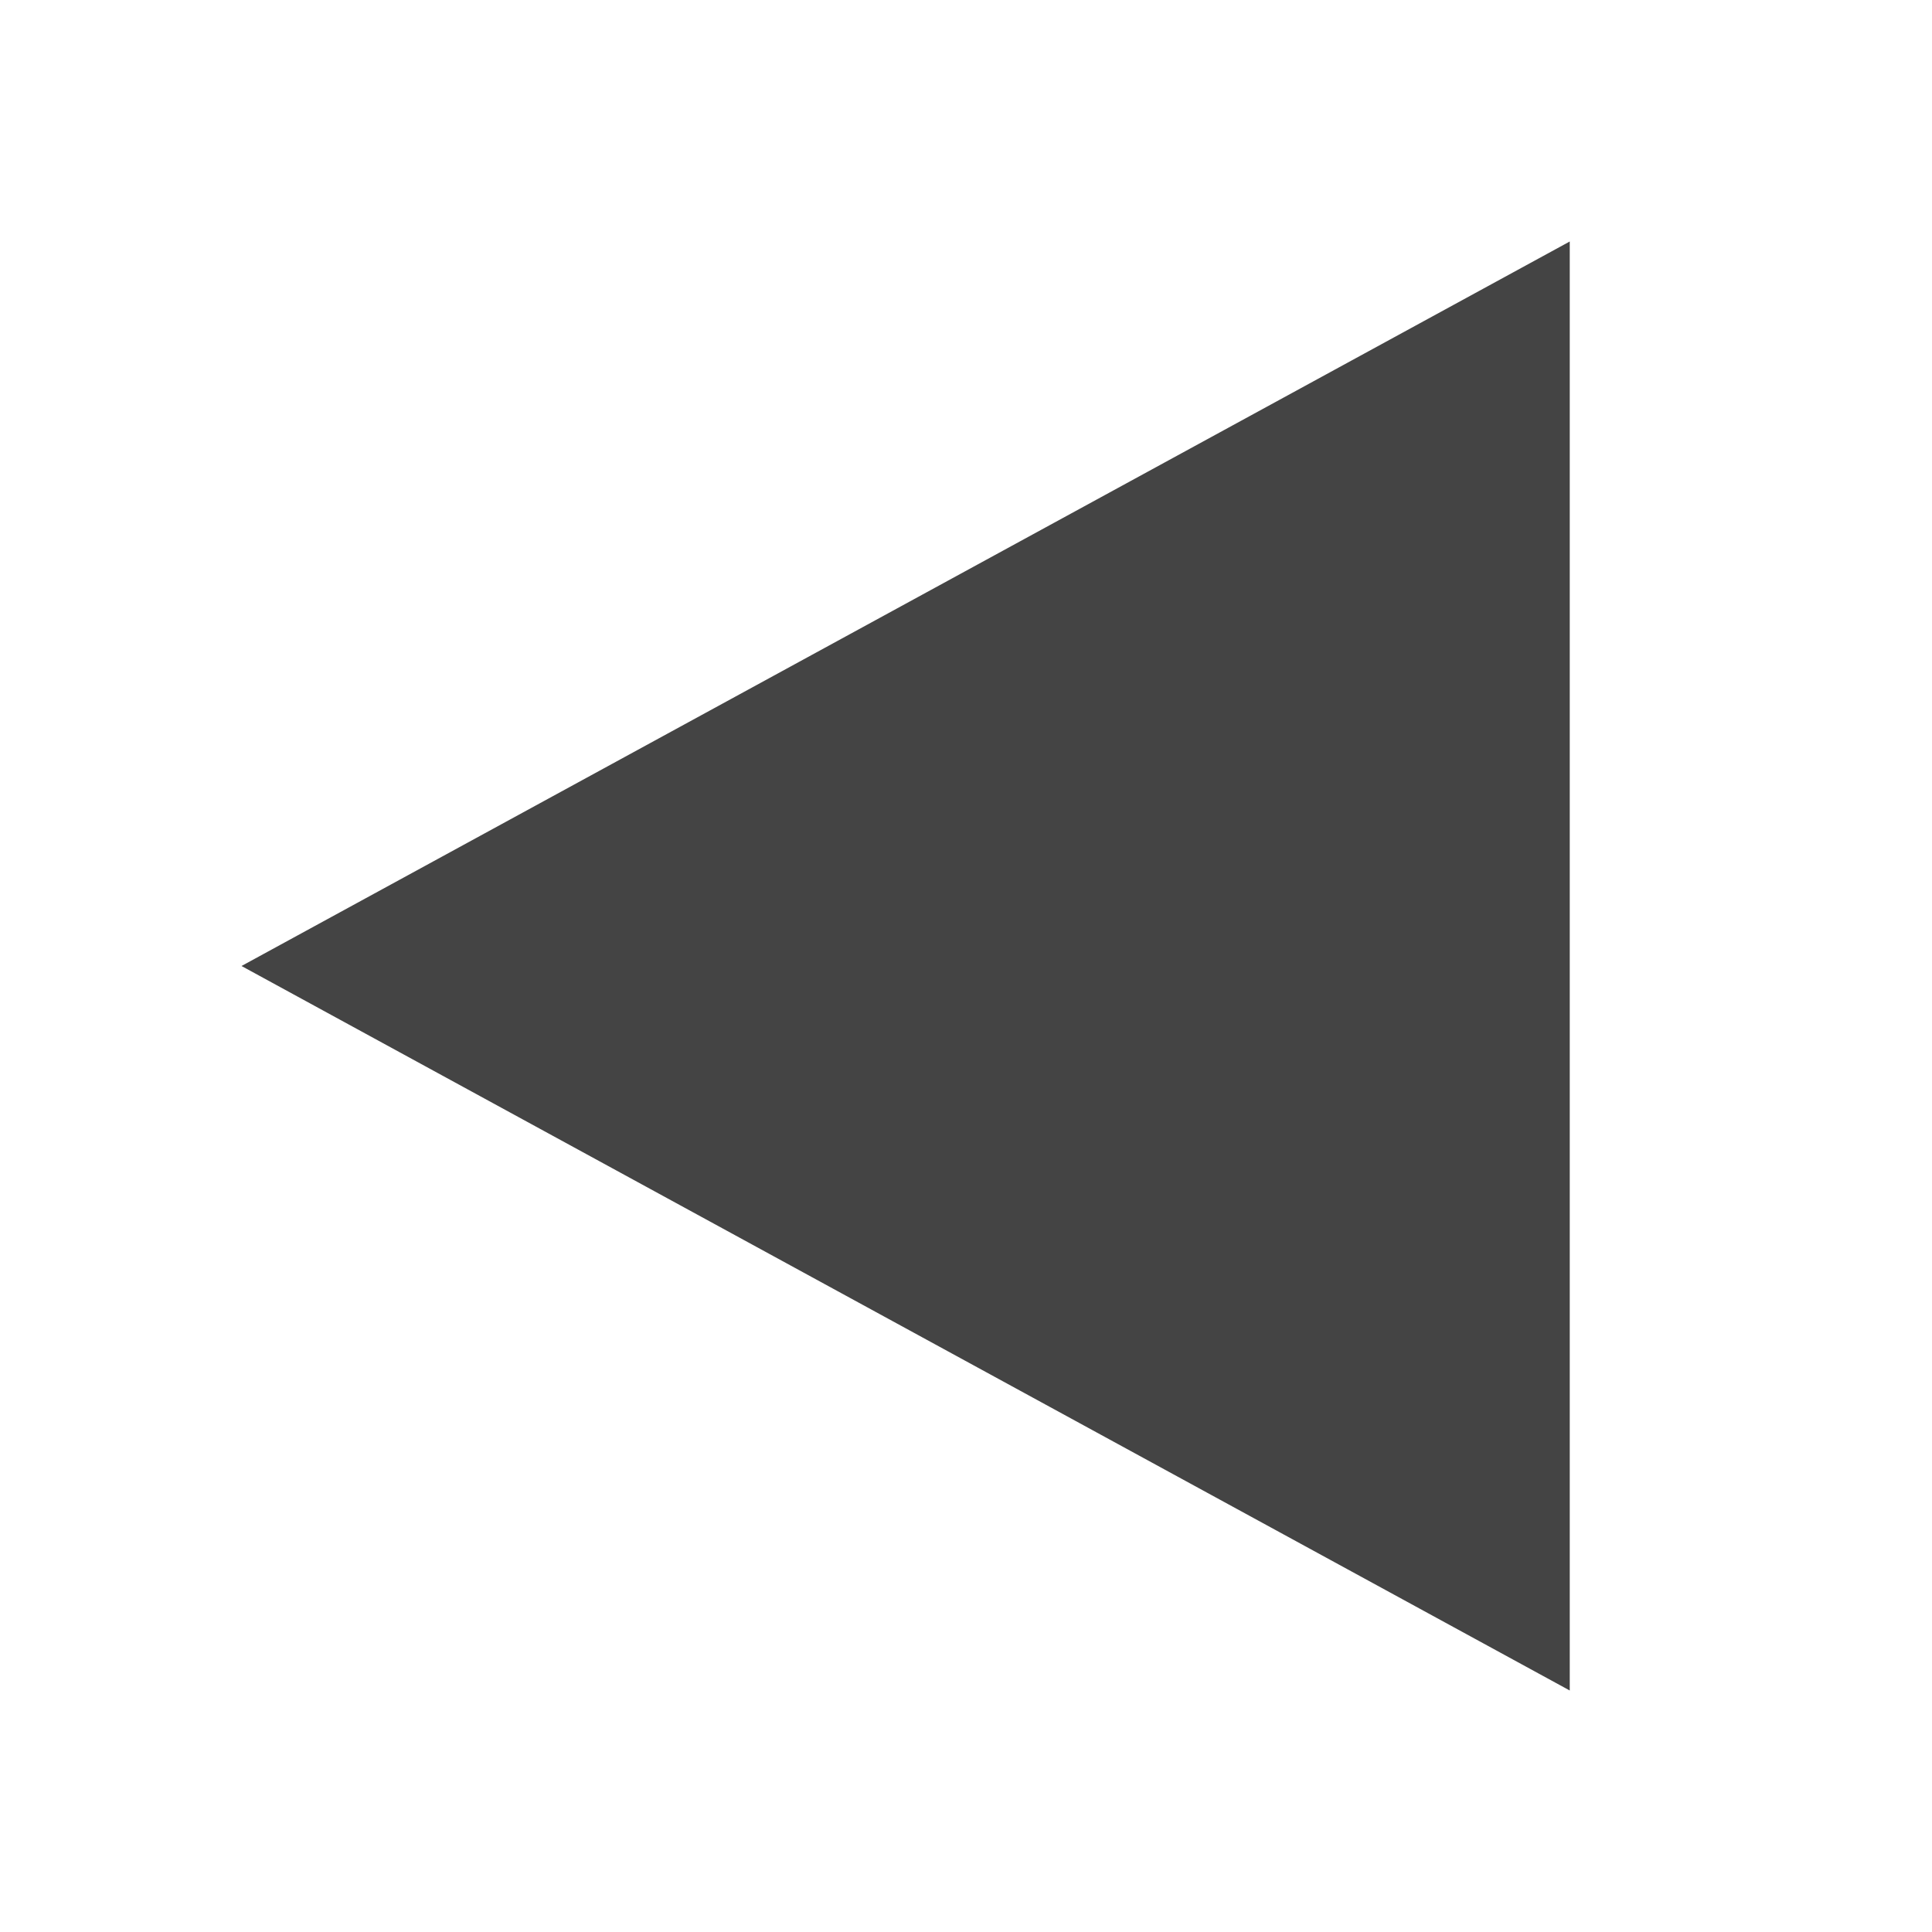
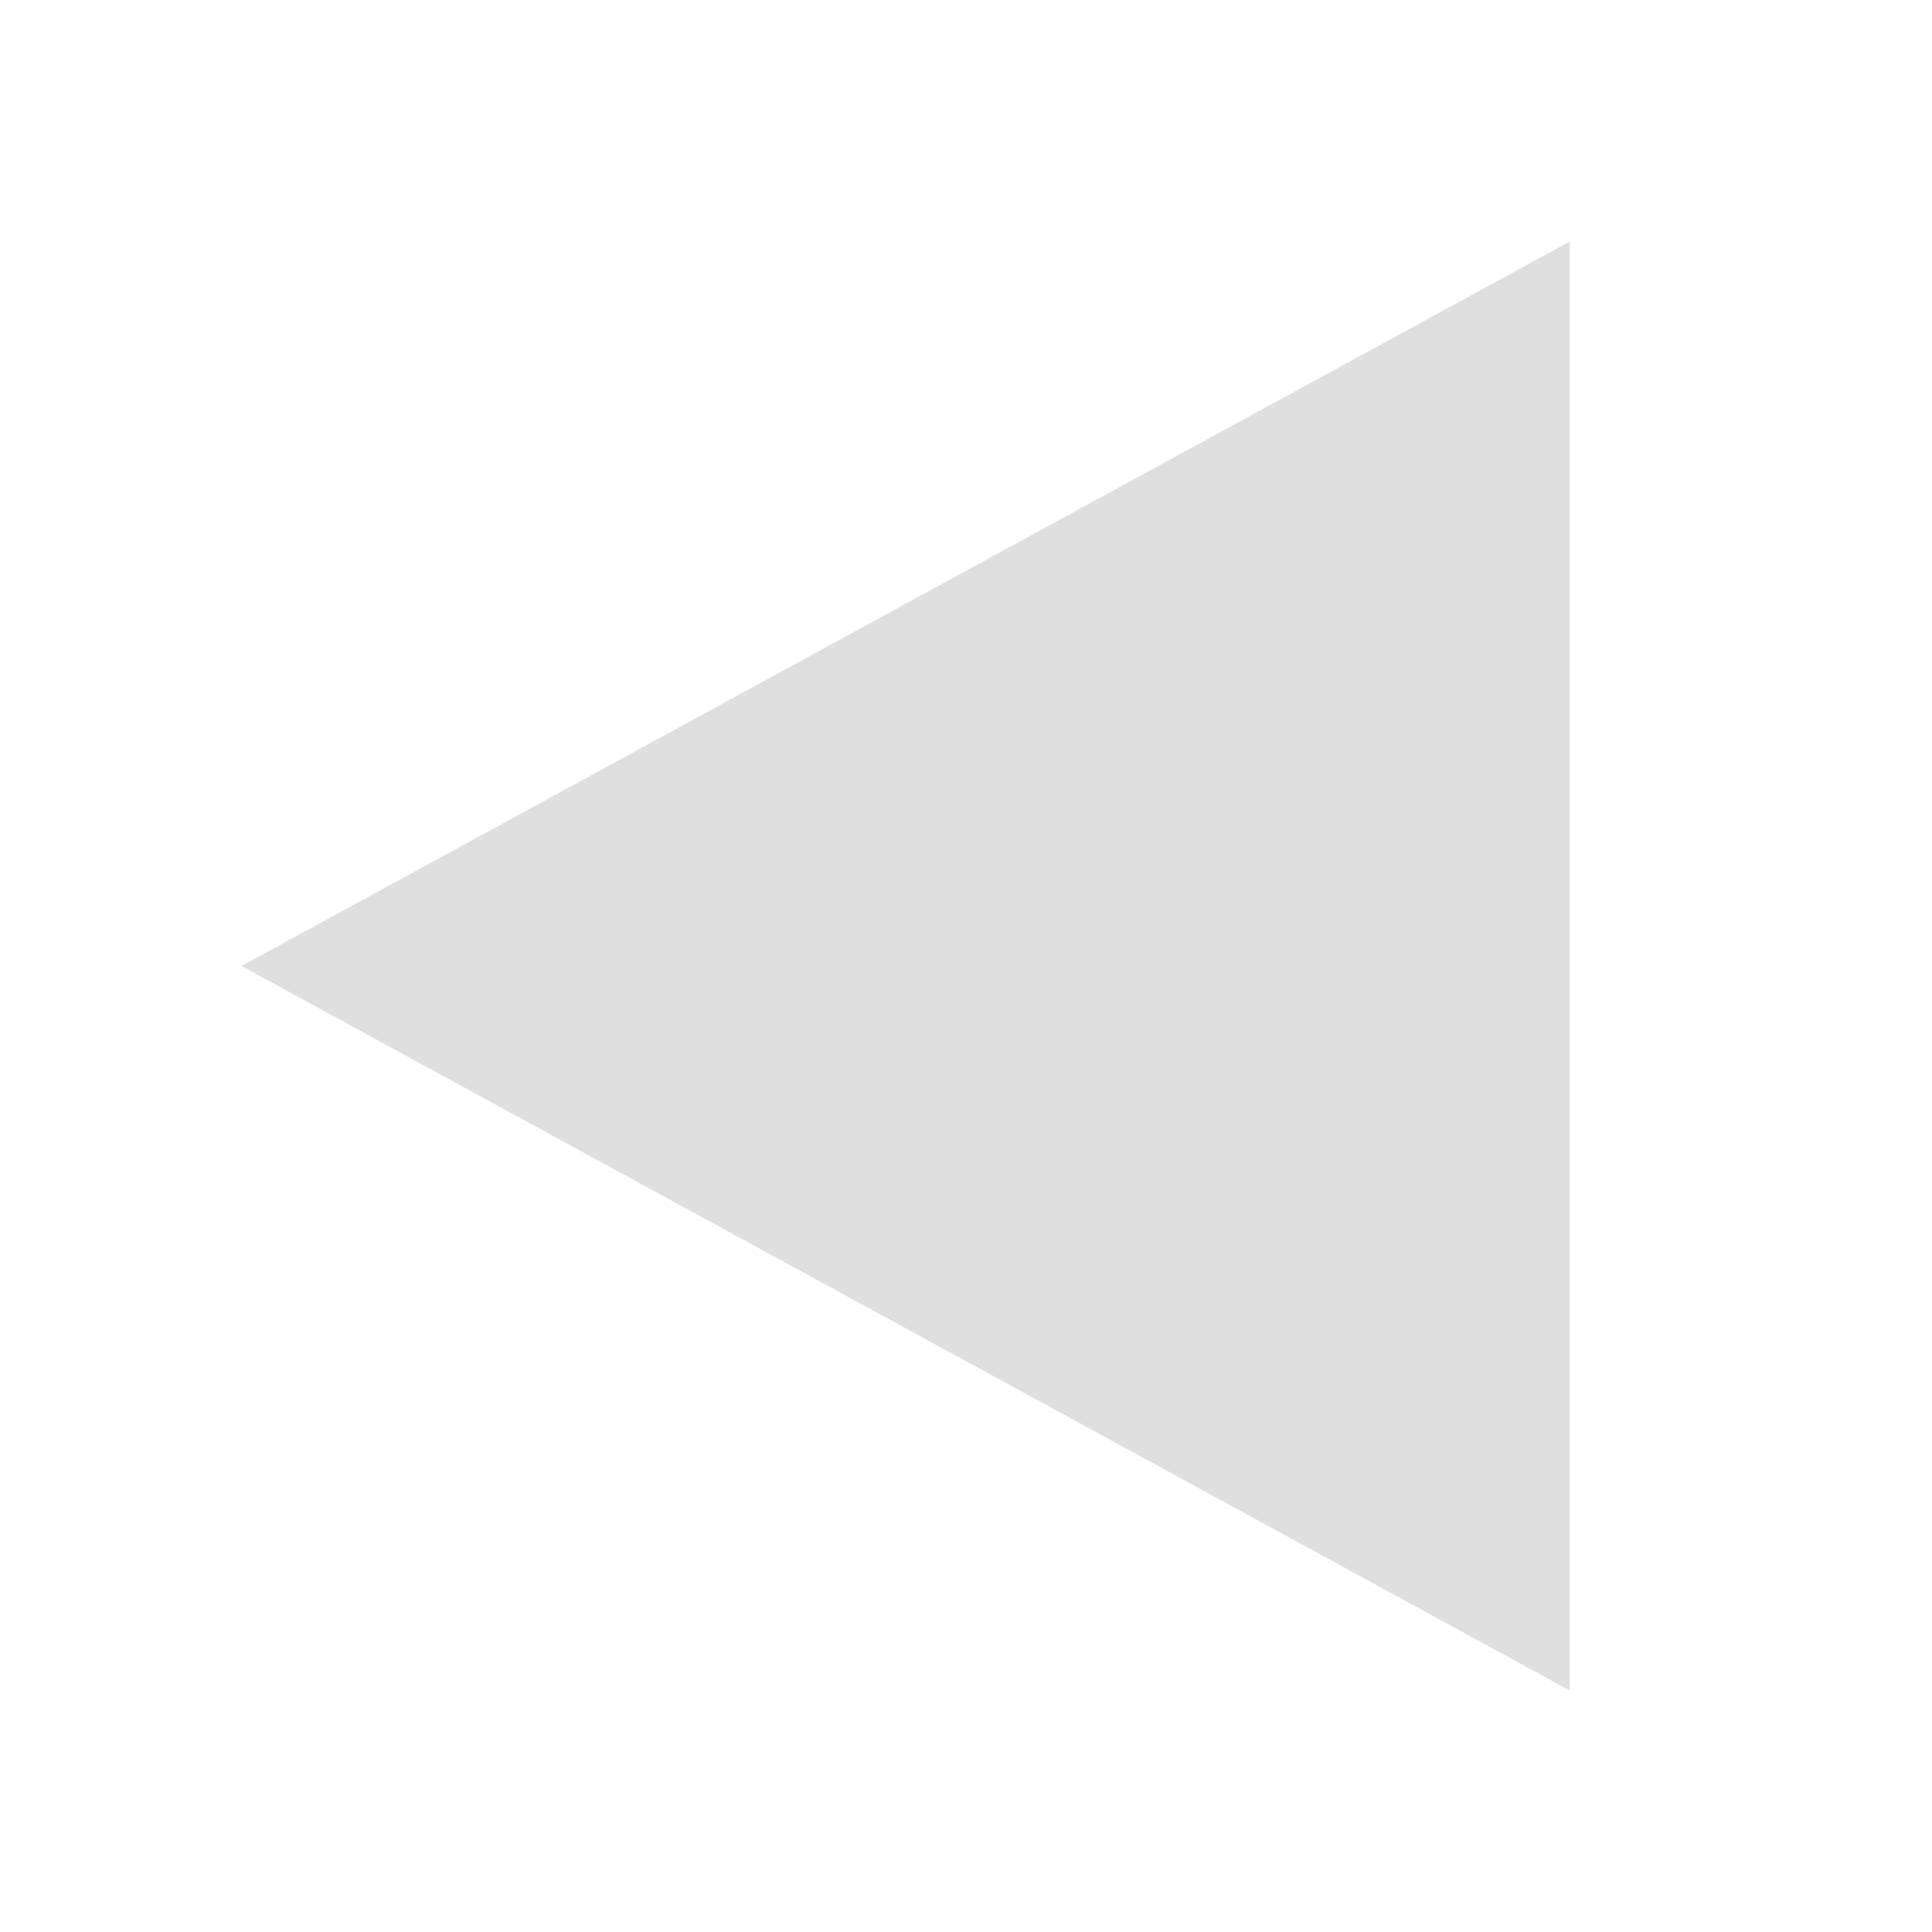
<svg xmlns="http://www.w3.org/2000/svg" width="16" height="16" version="1.1">
-   <path style="fill:#444444" d="M 13,2 V 14 L 2,8 Z" />
+   <path style="fill:#dfdfdf" d="M 13,2 V 14 L 2,8 Z" />
</svg>
